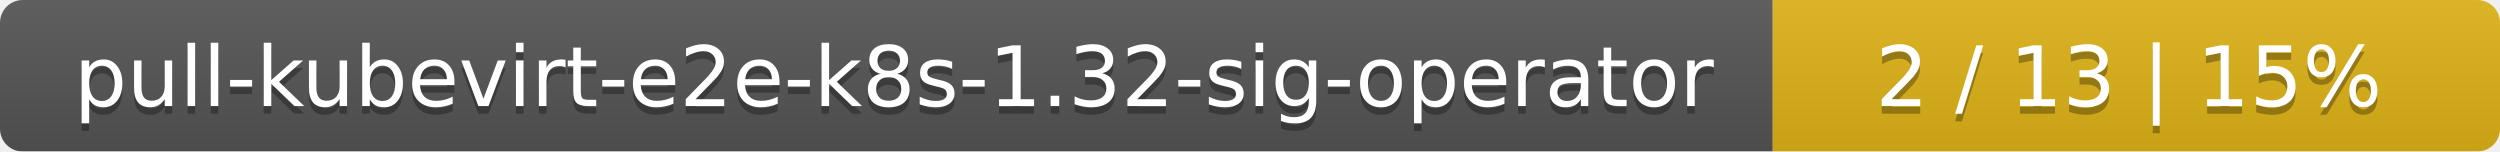
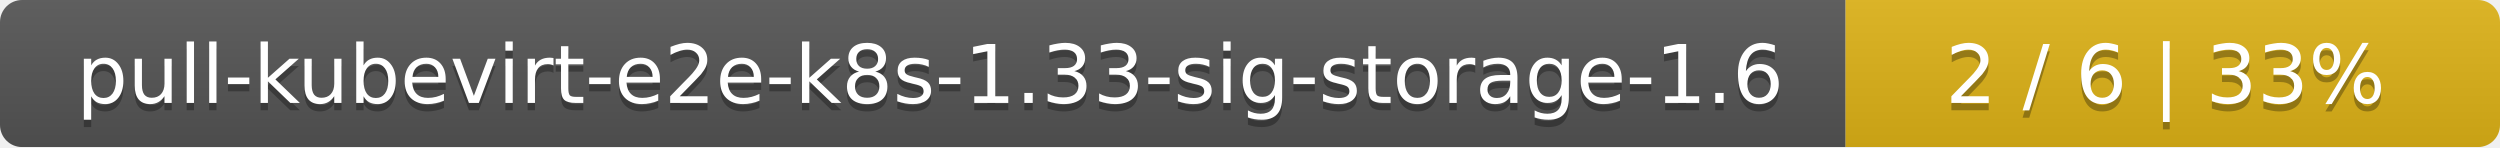
- <svg xmlns="http://www.w3.org/2000/svg" width="330" height="20">
+ <svg xmlns="http://www.w3.org/2000/svg" width="340" height="20">
  <linearGradient id="smooth" x2="0" y2="100%">
    <stop offset="0" stop-color="#bbb" stop-opacity=".1" />
    <stop offset="1" stop-opacity=".1" />
  </linearGradient>
  <mask id="round">
-     <rect width="330" height="20" rx="3" fill="#fff" />
+     <rect width="340" height="20" rx="3" fill="#fff" />
  </mask>
  <g mask="url(#round)">
-     <rect width="234" height="20" fill="#555" />
-     <rect x="234" width="96" height="20" fill="#dfb317" />
-     <rect width="330" height="20" fill="url(#smooth)" />
+     <rect width="251" height="20" fill="#555" />
+     <rect x="251" width="89" height="20" fill="#dfb317" />
+     <rect width="340" height="20" fill="url(#smooth)" />
  </g>
  <g fill="#fff" text-anchor="middle" font-family="DejaVu Sans,Verdana,Geneva,sans-serif" font-size="11">
-     <text x="118" y="15" fill="#010101" fill-opacity=".3">pull-kubevirt-e2e-k8s-1.32-sig-operator</text>
-     <text x="118" y="14">pull-kubevirt-e2e-k8s-1.32-sig-operator</text>
-     <text x="281" y="15" fill="#010101" fill-opacity=".3">2 / 13    |    15%</text>
-     <text x="281" y="14">2 / 13    |    15%</text>
+     <text x="126.5" y="15" fill="#010101" fill-opacity=".3">pull-kubevirt-e2e-k8s-1.33-sig-storage-1.6</text>
+     <text x="126.5" y="14">pull-kubevirt-e2e-k8s-1.33-sig-storage-1.6</text>
+     <text x="294.5" y="15" fill="#010101" fill-opacity=".3">2 / 6    |    33%</text>
+     <text x="294.5" y="14">2 / 6    |    33%</text>
  </g>
</svg>
